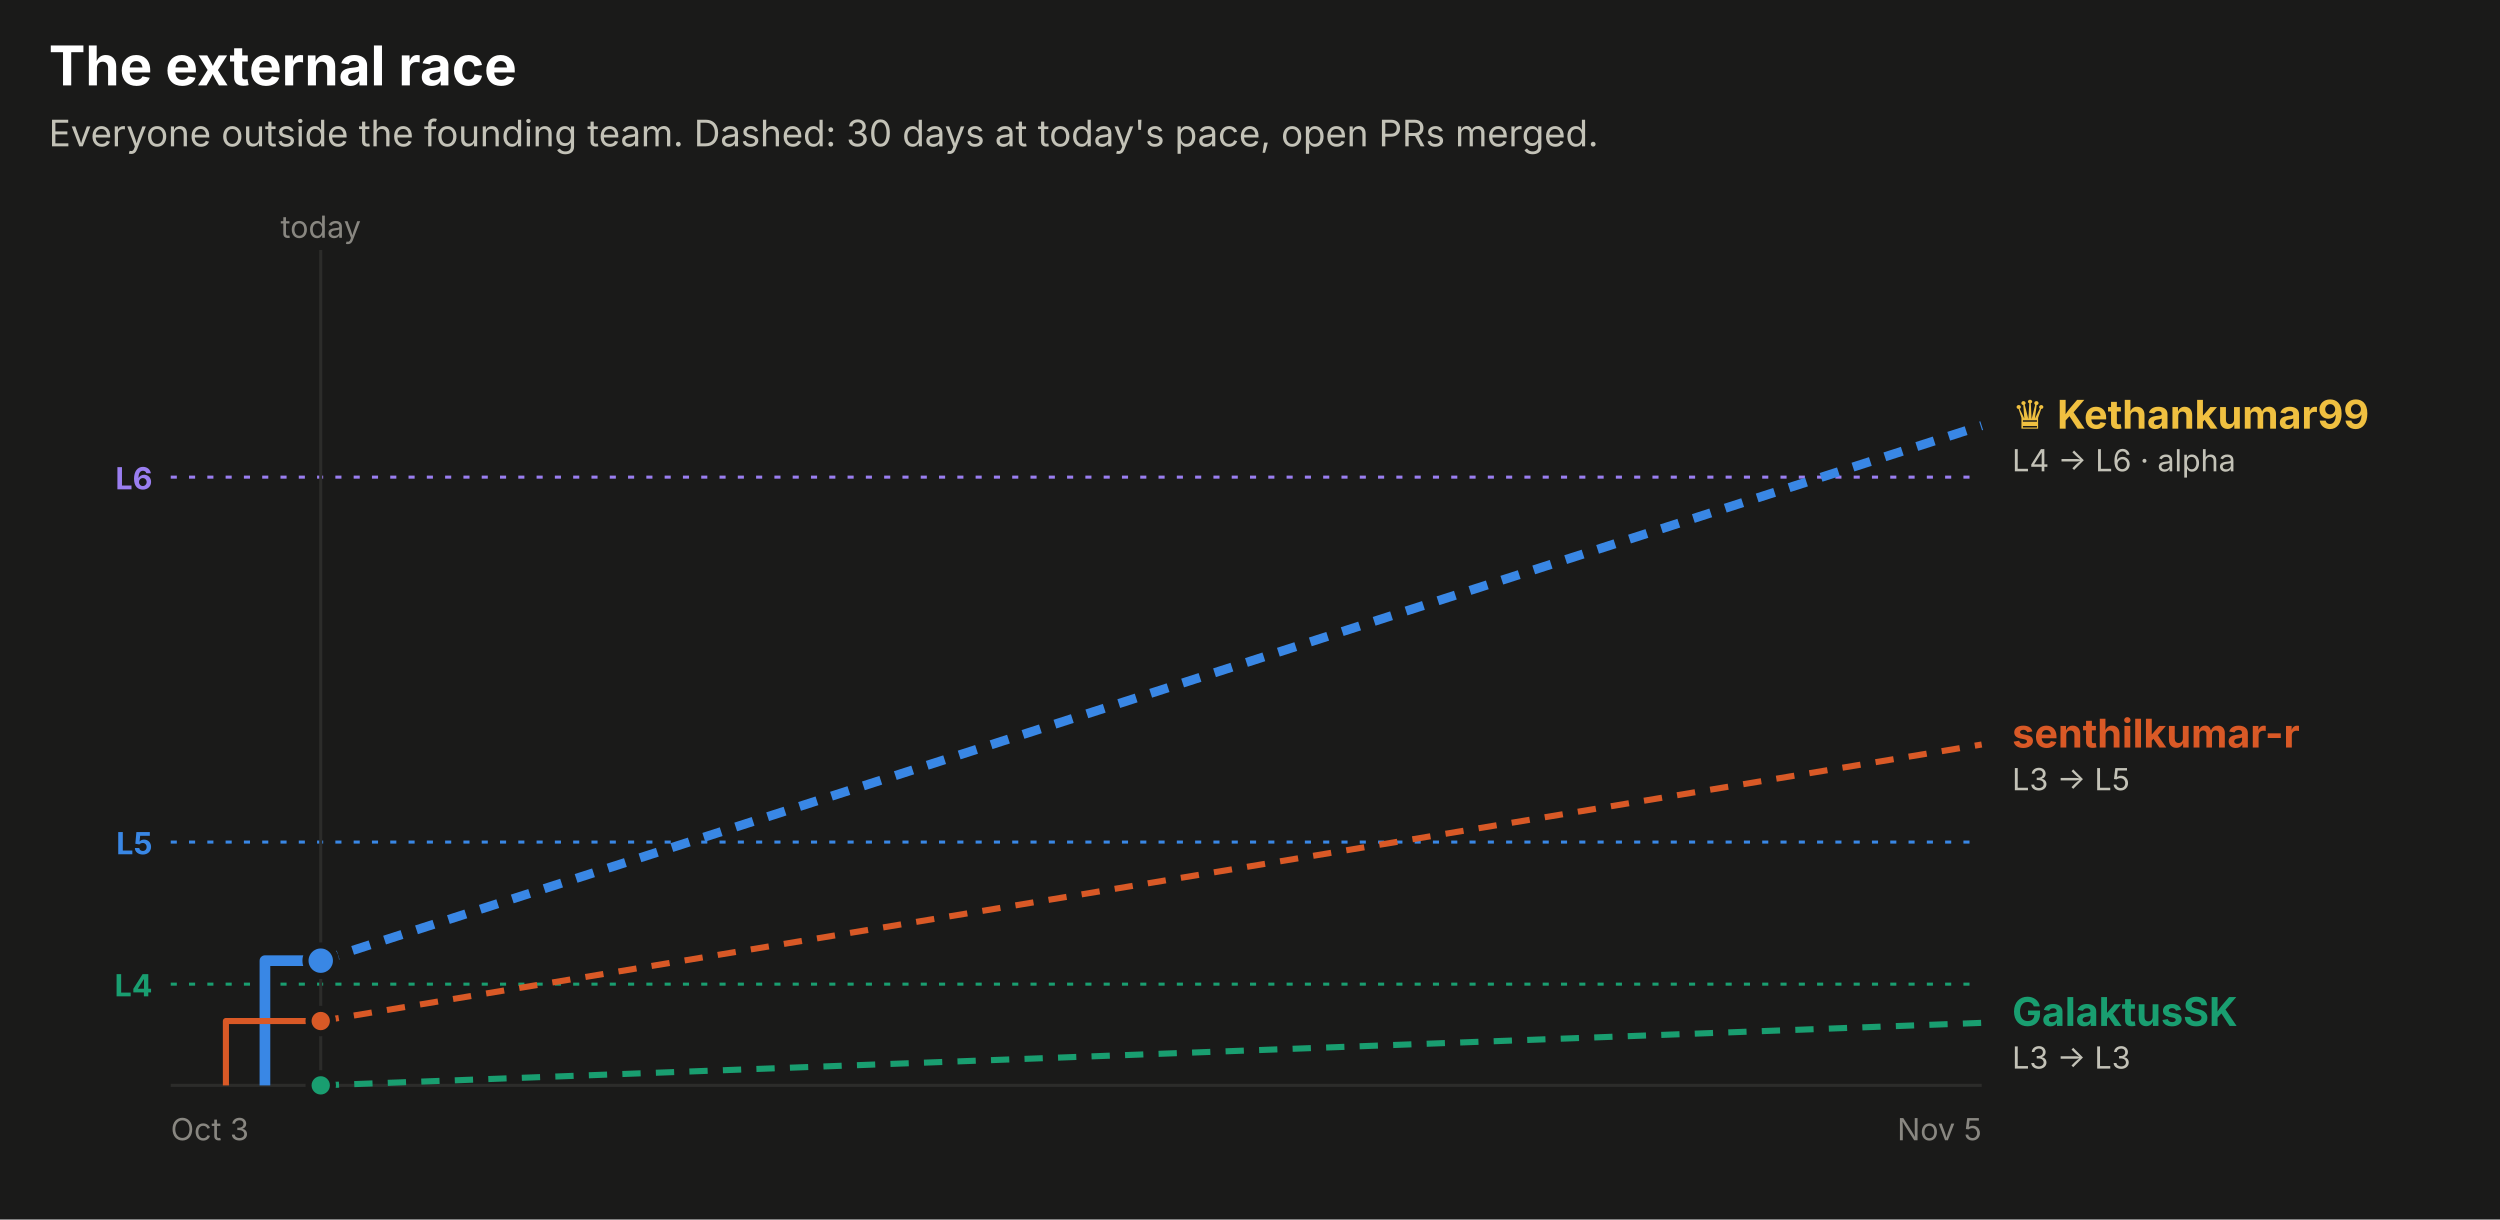
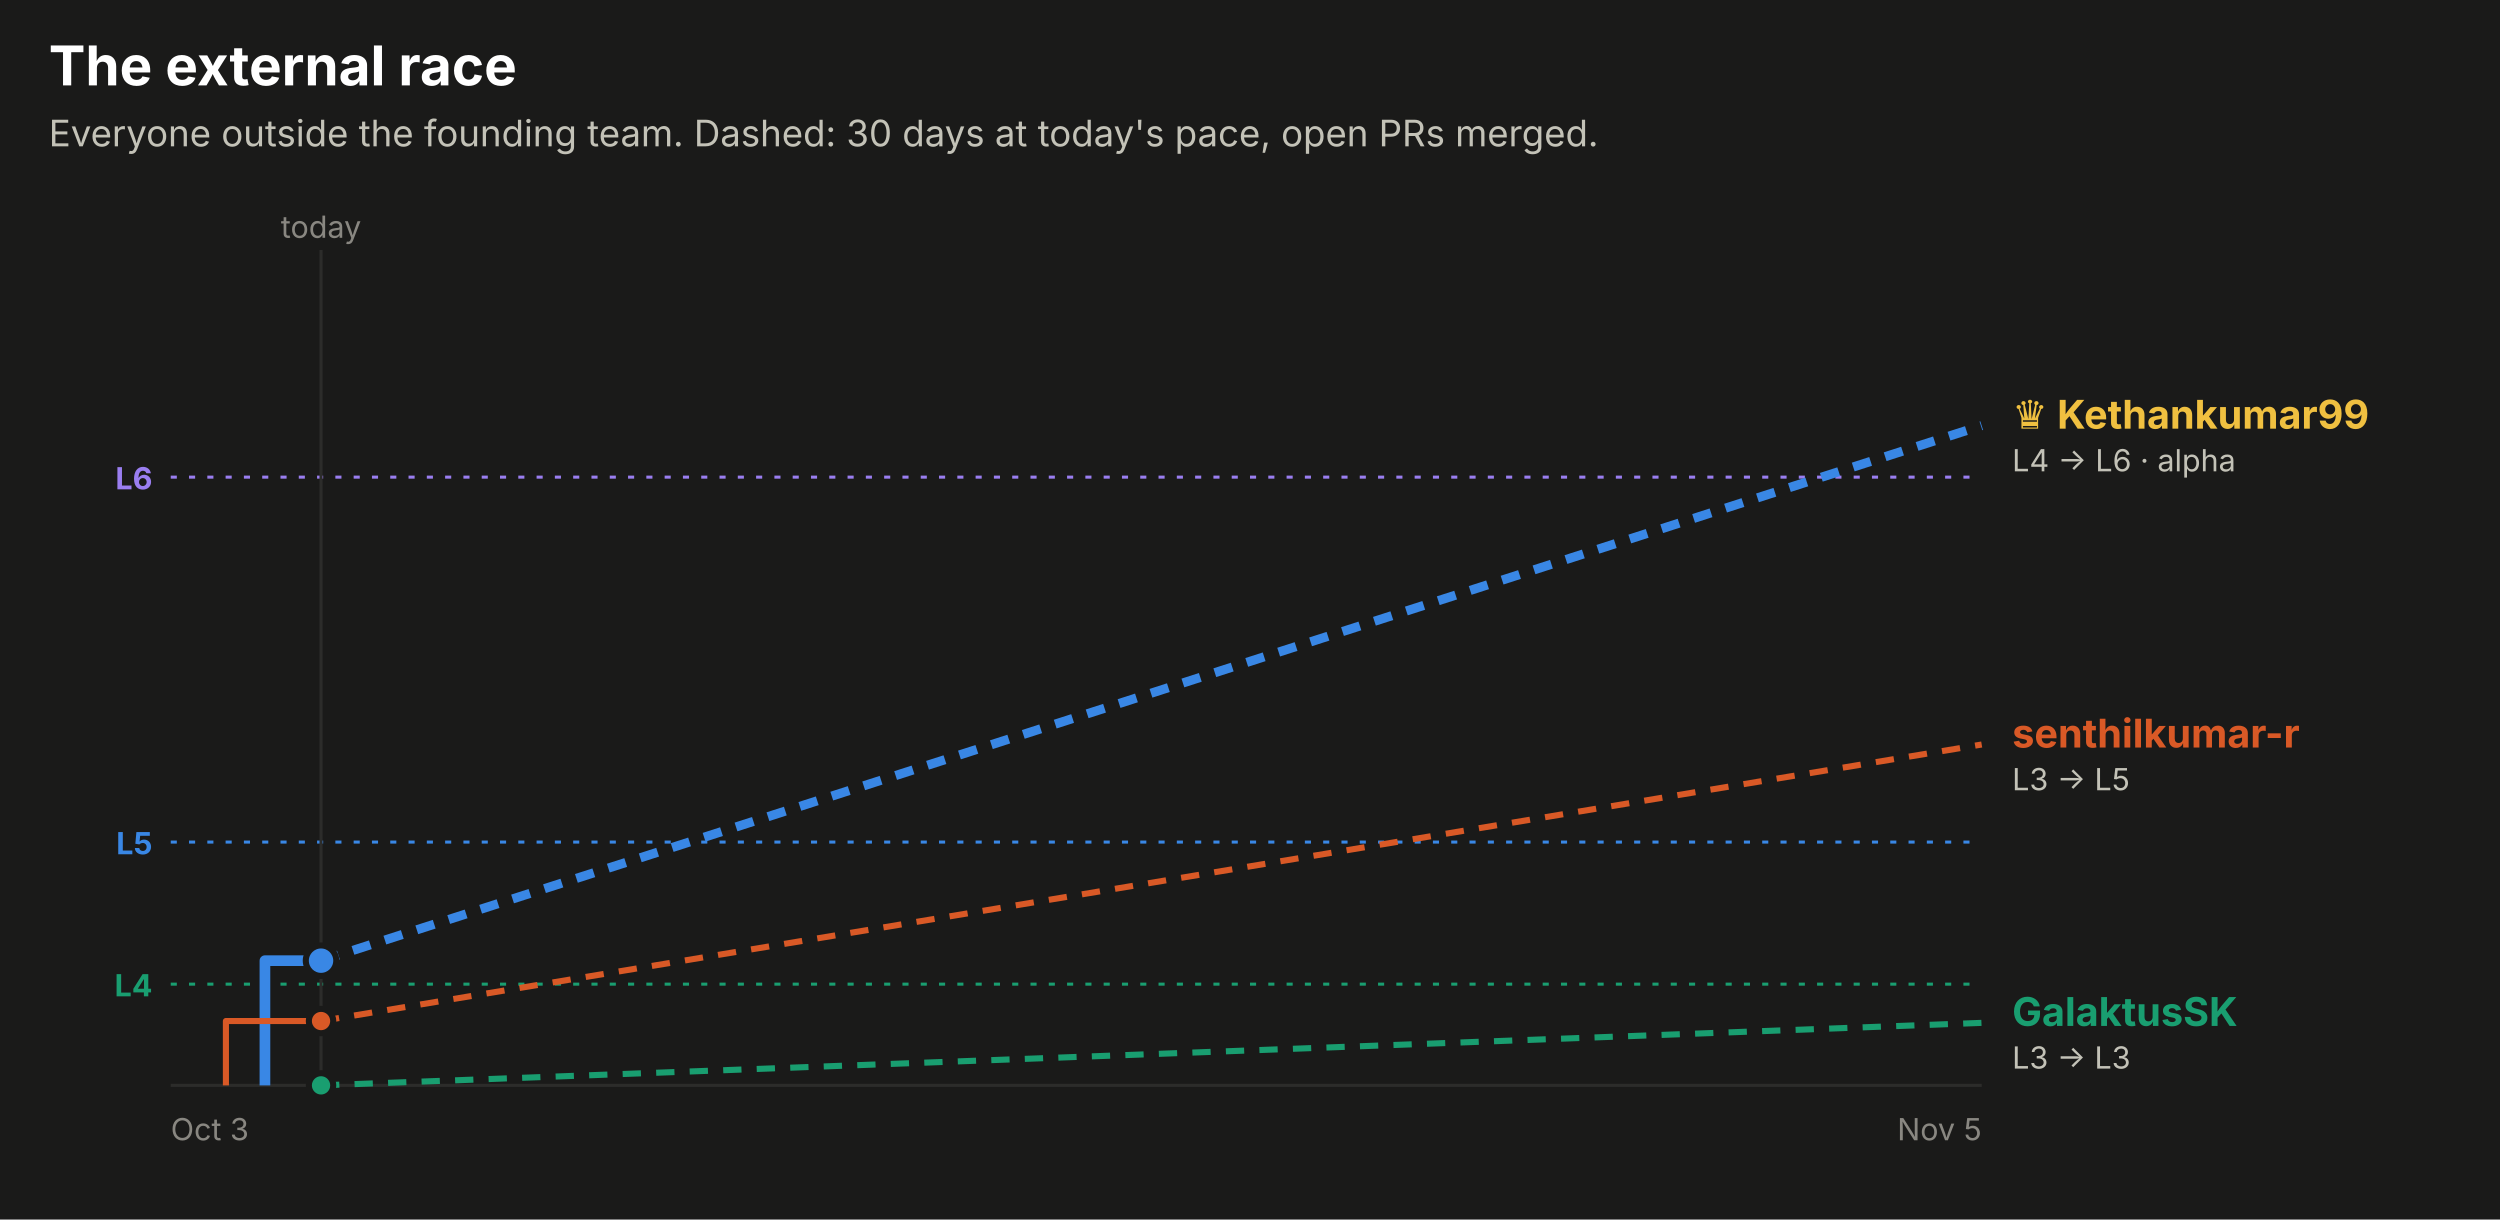
<svg xmlns="http://www.w3.org/2000/svg" width="820" height="400" viewBox="0 0 820 400" role="img" font-family="system-ui, -apple-system, 'Segoe UI', sans-serif">
  <rect x="0.0" y="0.0" width="820.0" height="400.0" rx="0" fill="#1a1a19" />
  <text x="16.0" y="28.0" fill="#ffffff" font-size="18" font-weight="700" text-anchor="start">The external race</text>
  <text x="16.0" y="48.0" fill="#c3c2b7" font-size="12" font-weight="400" text-anchor="start">Everyone outside the founding team. Dashed: 30 days at today's pace, open PRs merged.</text>
  <line x1="56" x2="650" y1="156.5" y2="156.5" stroke="#9a7ef0" stroke-dasharray="2 4" />
  <text x="50.0" y="160.5" fill="#9a7ef0" font-size="10" font-weight="700" text-anchor="end">L6</text>
  <line x1="56" x2="650" y1="276.2" y2="276.2" stroke="#3987e5" stroke-dasharray="2 4" />
  <text x="50.0" y="280.2" fill="#3987e5" font-size="10" font-weight="700" text-anchor="end">L5</text>
  <line x1="56" x2="650" y1="322.8" y2="322.8" stroke="#199e70" stroke-dasharray="2 4" />
  <text x="50.0" y="326.8" fill="#199e70" font-size="10" font-weight="700" text-anchor="end">L4</text>
-   <line x1="105.2" x2="105.2" y1="82" y2="356" stroke="#2c2c2a" />
-   <text x="105.2" y="78.0" fill="#898781" font-size="10" font-weight="400" text-anchor="middle">today</text>
+   <line x1="105.3" x2="105.3" y1="82" y2="356" stroke="#2c2c2a" />
+   <text x="105.3" y="78.0" fill="#898781" font-size="10" font-weight="400" text-anchor="middle">today</text>
  <line x1="56" x2="650" y1="356" y2="356" stroke="#2c2c2a" />
  <text x="56.0" y="374.0" fill="#898781" font-size="10" font-weight="400" text-anchor="start">Oct 3</text>
  <text x="650.0" y="374.0" fill="#898781" font-size="10" font-weight="400" text-anchor="end">Nov 5</text>
-   <path d="M86.9,356.0 H86.9 V315.1 H105.2" fill="none" stroke="#3987e5" stroke-width="3.5" stroke-linejoin="round" />
-   <line x1="105.2" x2="650" y1="315.1" y2="139.6" stroke="#3987e5" stroke-width="3" stroke-dasharray="6 5" />
-   <circle cx="105.2" cy="315.1" r="5" fill="#3987e5" stroke="#1a1a19" stroke-width="2" />
-   <path d="M74.1,356.0 H74.1 V334.9 H105.2" fill="none" stroke="#d95926" stroke-width="2" stroke-linejoin="round" />
-   <line x1="105.2" x2="650" y1="334.9" y2="244.2" stroke="#d95926" stroke-width="2" stroke-dasharray="6 5" />
-   <circle cx="105.2" cy="334.9" r="4" fill="#d95926" stroke="#1a1a19" stroke-width="2" />
-   <path d="M105.2,356.0" fill="none" stroke="#199e70" stroke-width="2" stroke-linejoin="round" />
-   <line x1="105.2" x2="650" y1="356.0" y2="335.5" stroke="#199e70" stroke-width="2" stroke-dasharray="6 5" />
-   <circle cx="105.2" cy="356.0" r="4" fill="#199e70" stroke="#1a1a19" stroke-width="2" />
+   <path d="M86.9,356.0 H86.9 V315.1 H105.3" fill="none" stroke="#3987e5" stroke-width="3.5" stroke-linejoin="round" />
+   <line x1="105.3" x2="650" y1="315.1" y2="139.6" stroke="#3987e5" stroke-width="3" stroke-dasharray="6 5" />
+   <circle cx="105.3" cy="315.1" r="5" fill="#3987e5" stroke="#1a1a19" stroke-width="2" />
+   <path d="M74.1,356.0 H74.1 V334.9 H105.3" fill="none" stroke="#d95926" stroke-width="2" stroke-linejoin="round" />
+   <line x1="105.3" x2="650" y1="334.9" y2="244.2" stroke="#d95926" stroke-width="2" stroke-dasharray="6 5" />
+   <circle cx="105.3" cy="334.9" r="4" fill="#d95926" stroke="#1a1a19" stroke-width="2" />
+   <path d="M105.3,356.0" fill="none" stroke="#199e70" stroke-width="2" stroke-linejoin="round" />
+   <line x1="105.3" x2="650" y1="356.0" y2="335.5" stroke="#199e70" stroke-width="2" stroke-dasharray="6 5" />
+   <circle cx="105.3" cy="356.0" r="4" fill="#199e70" stroke="#1a1a19" stroke-width="2" />
  <text x="660.0" y="140.6" fill="#f0c040" font-size="13" font-weight="700" text-anchor="start">♛ Kethankumar99</text>
  <text x="660.0" y="154.6" fill="#c3c2b7" font-size="10" font-weight="400" text-anchor="start">L4 → L6 · alpha</text>
  <text x="660.0" y="245.2" fill="#d95926" font-size="13" font-weight="700" text-anchor="start">senthilkumar-r</text>
  <text x="660.0" y="259.2" fill="#c3c2b7" font-size="10" font-weight="400" text-anchor="start">L3 → L5</text>
  <text x="660.0" y="336.5" fill="#199e70" font-size="13" font-weight="700" text-anchor="start">GalaktusSK</text>
  <text x="660.0" y="350.5" fill="#c3c2b7" font-size="10" font-weight="400" text-anchor="start">L3 → L3</text>
</svg>
